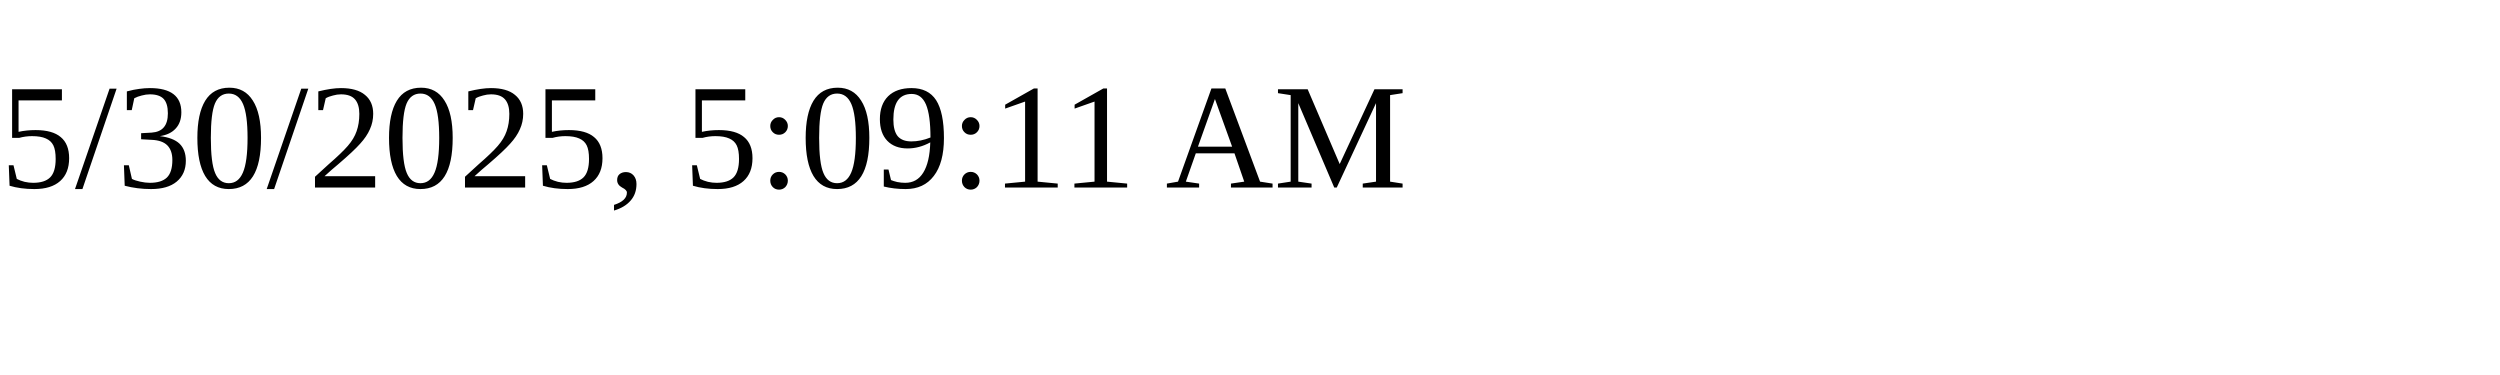
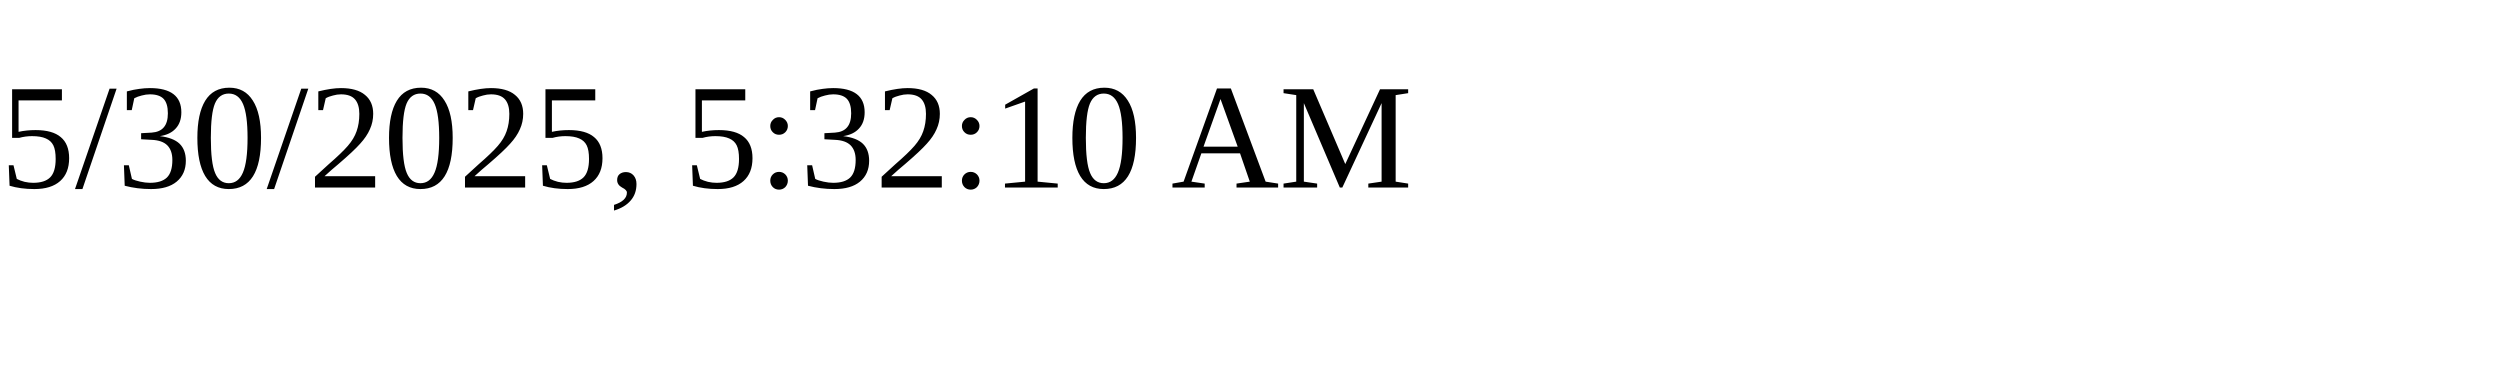
<svg xmlns="http://www.w3.org/2000/svg" height="30" width="200">
-   <text x="0" y="15">5/30/2025, 5:09:11 AM</text>
+   <text x="0" y="15">5/30/2025, 5:32:10 AM</text>
</svg>
